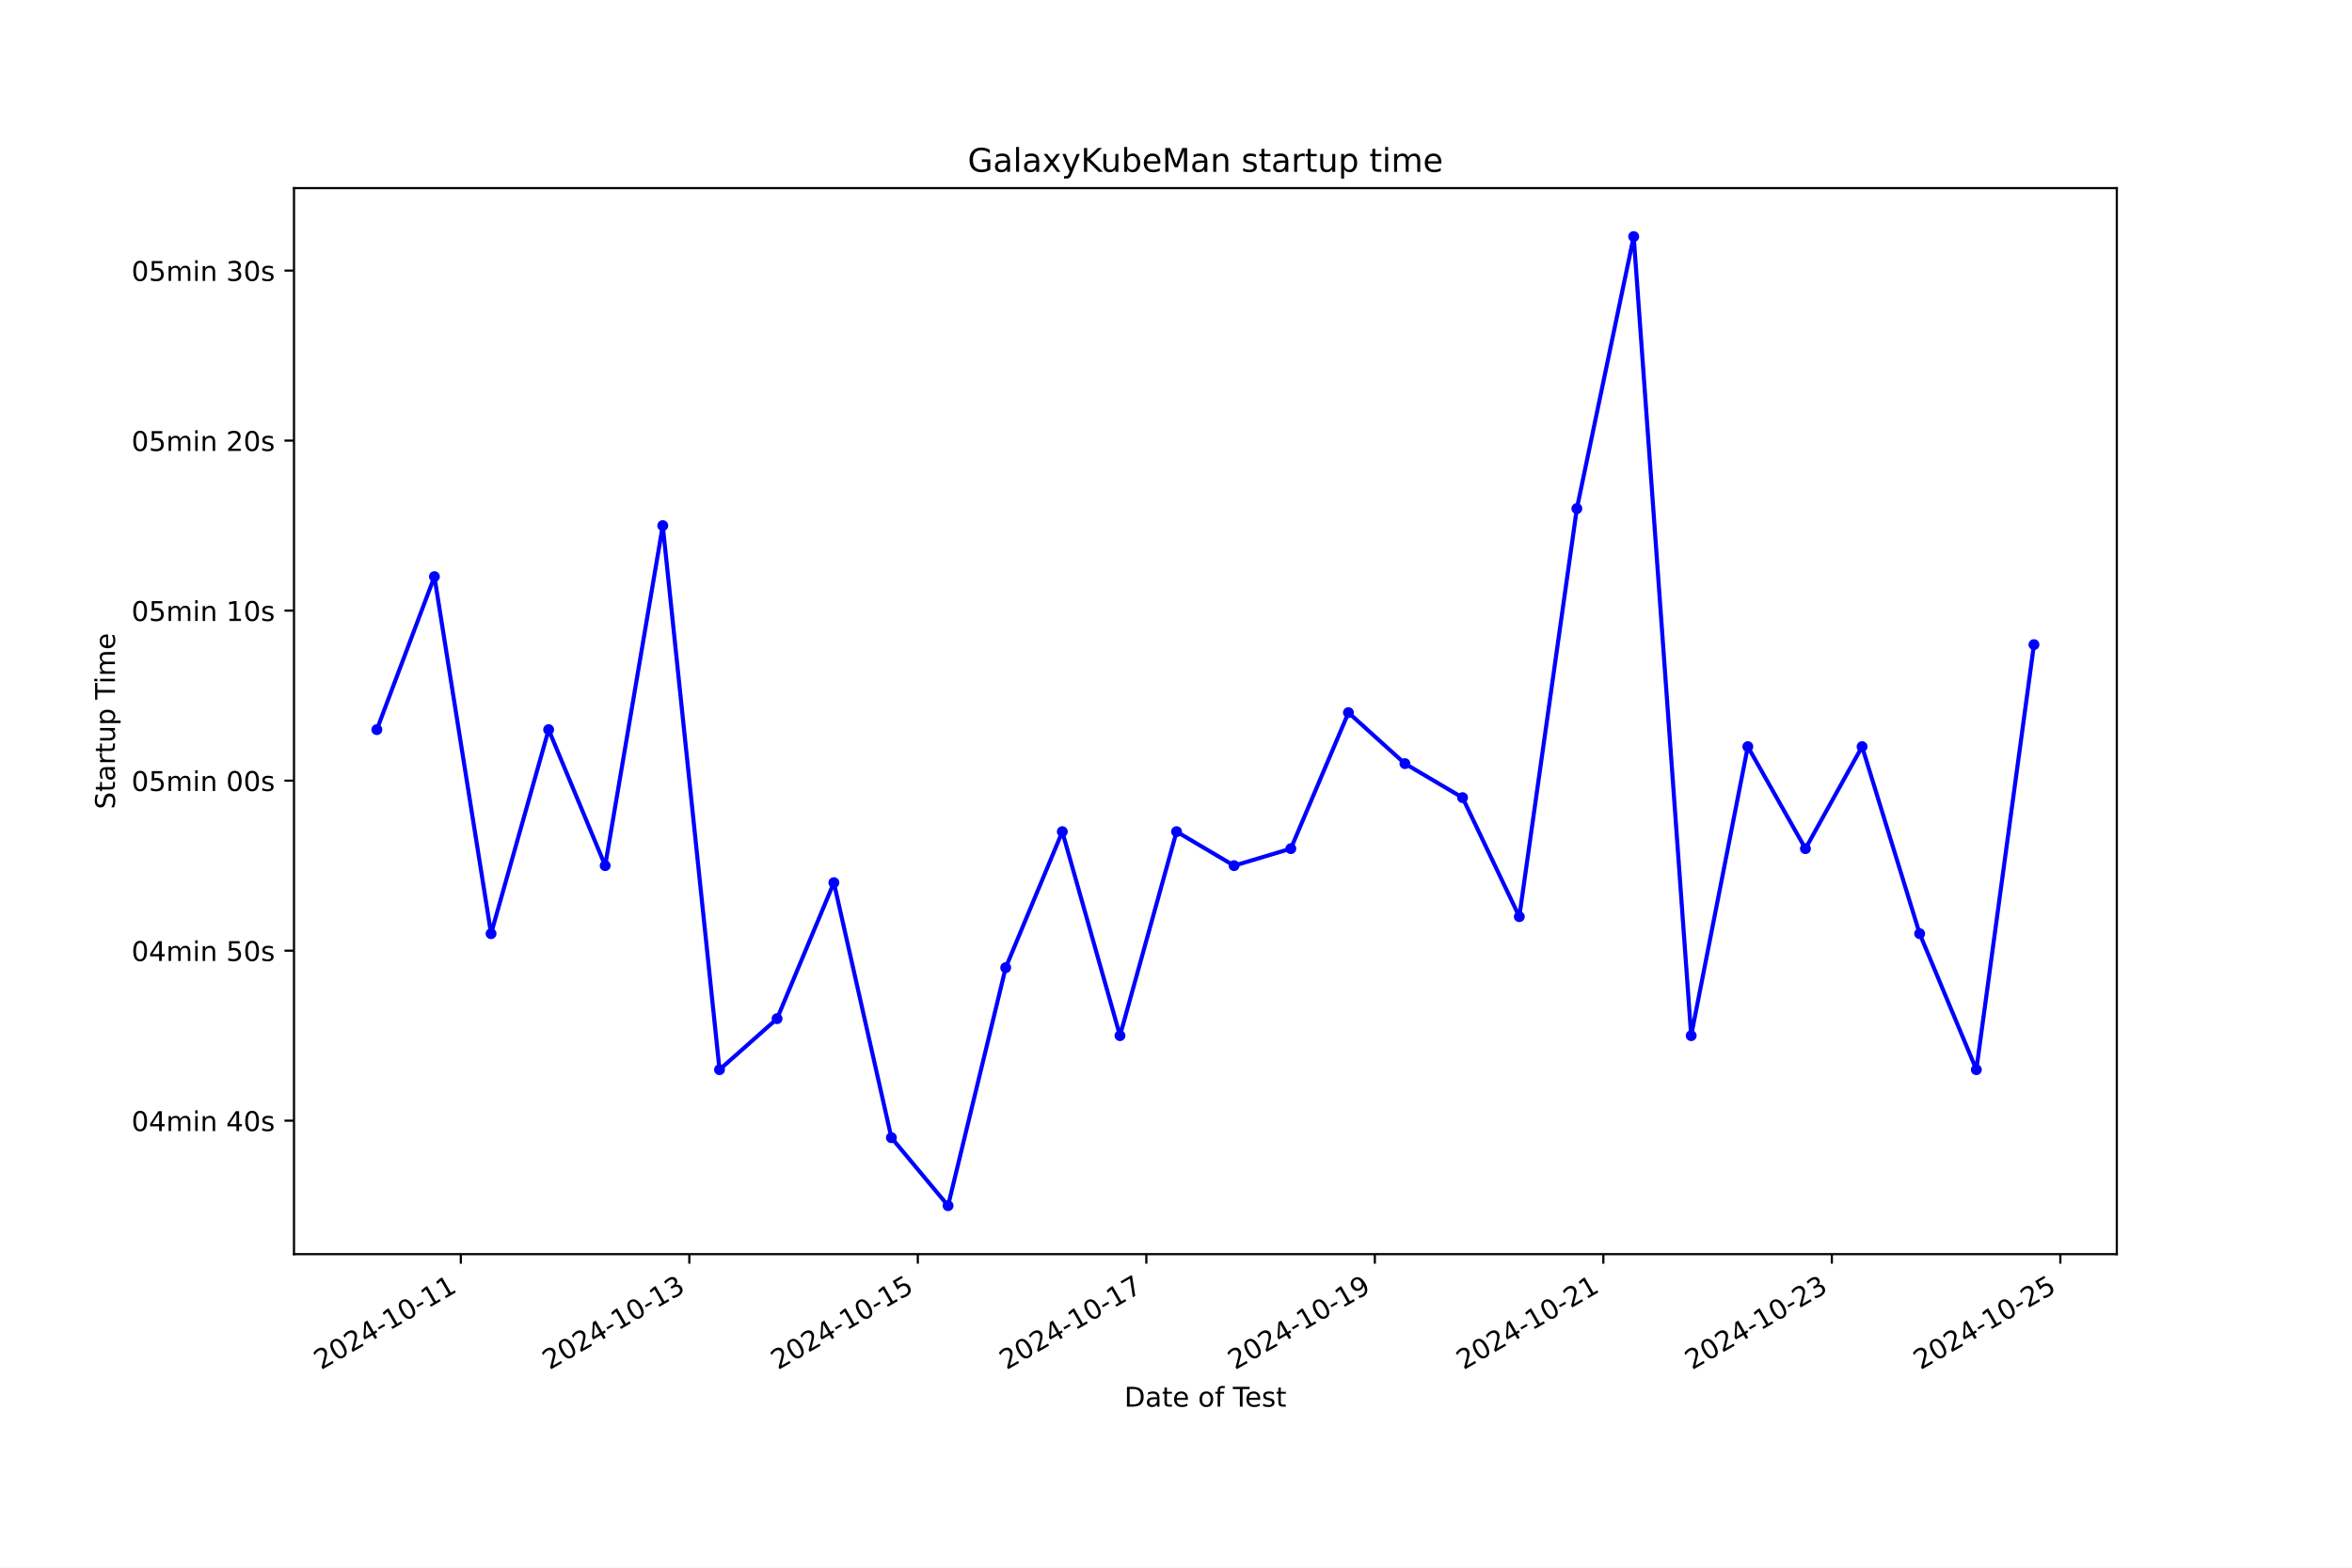
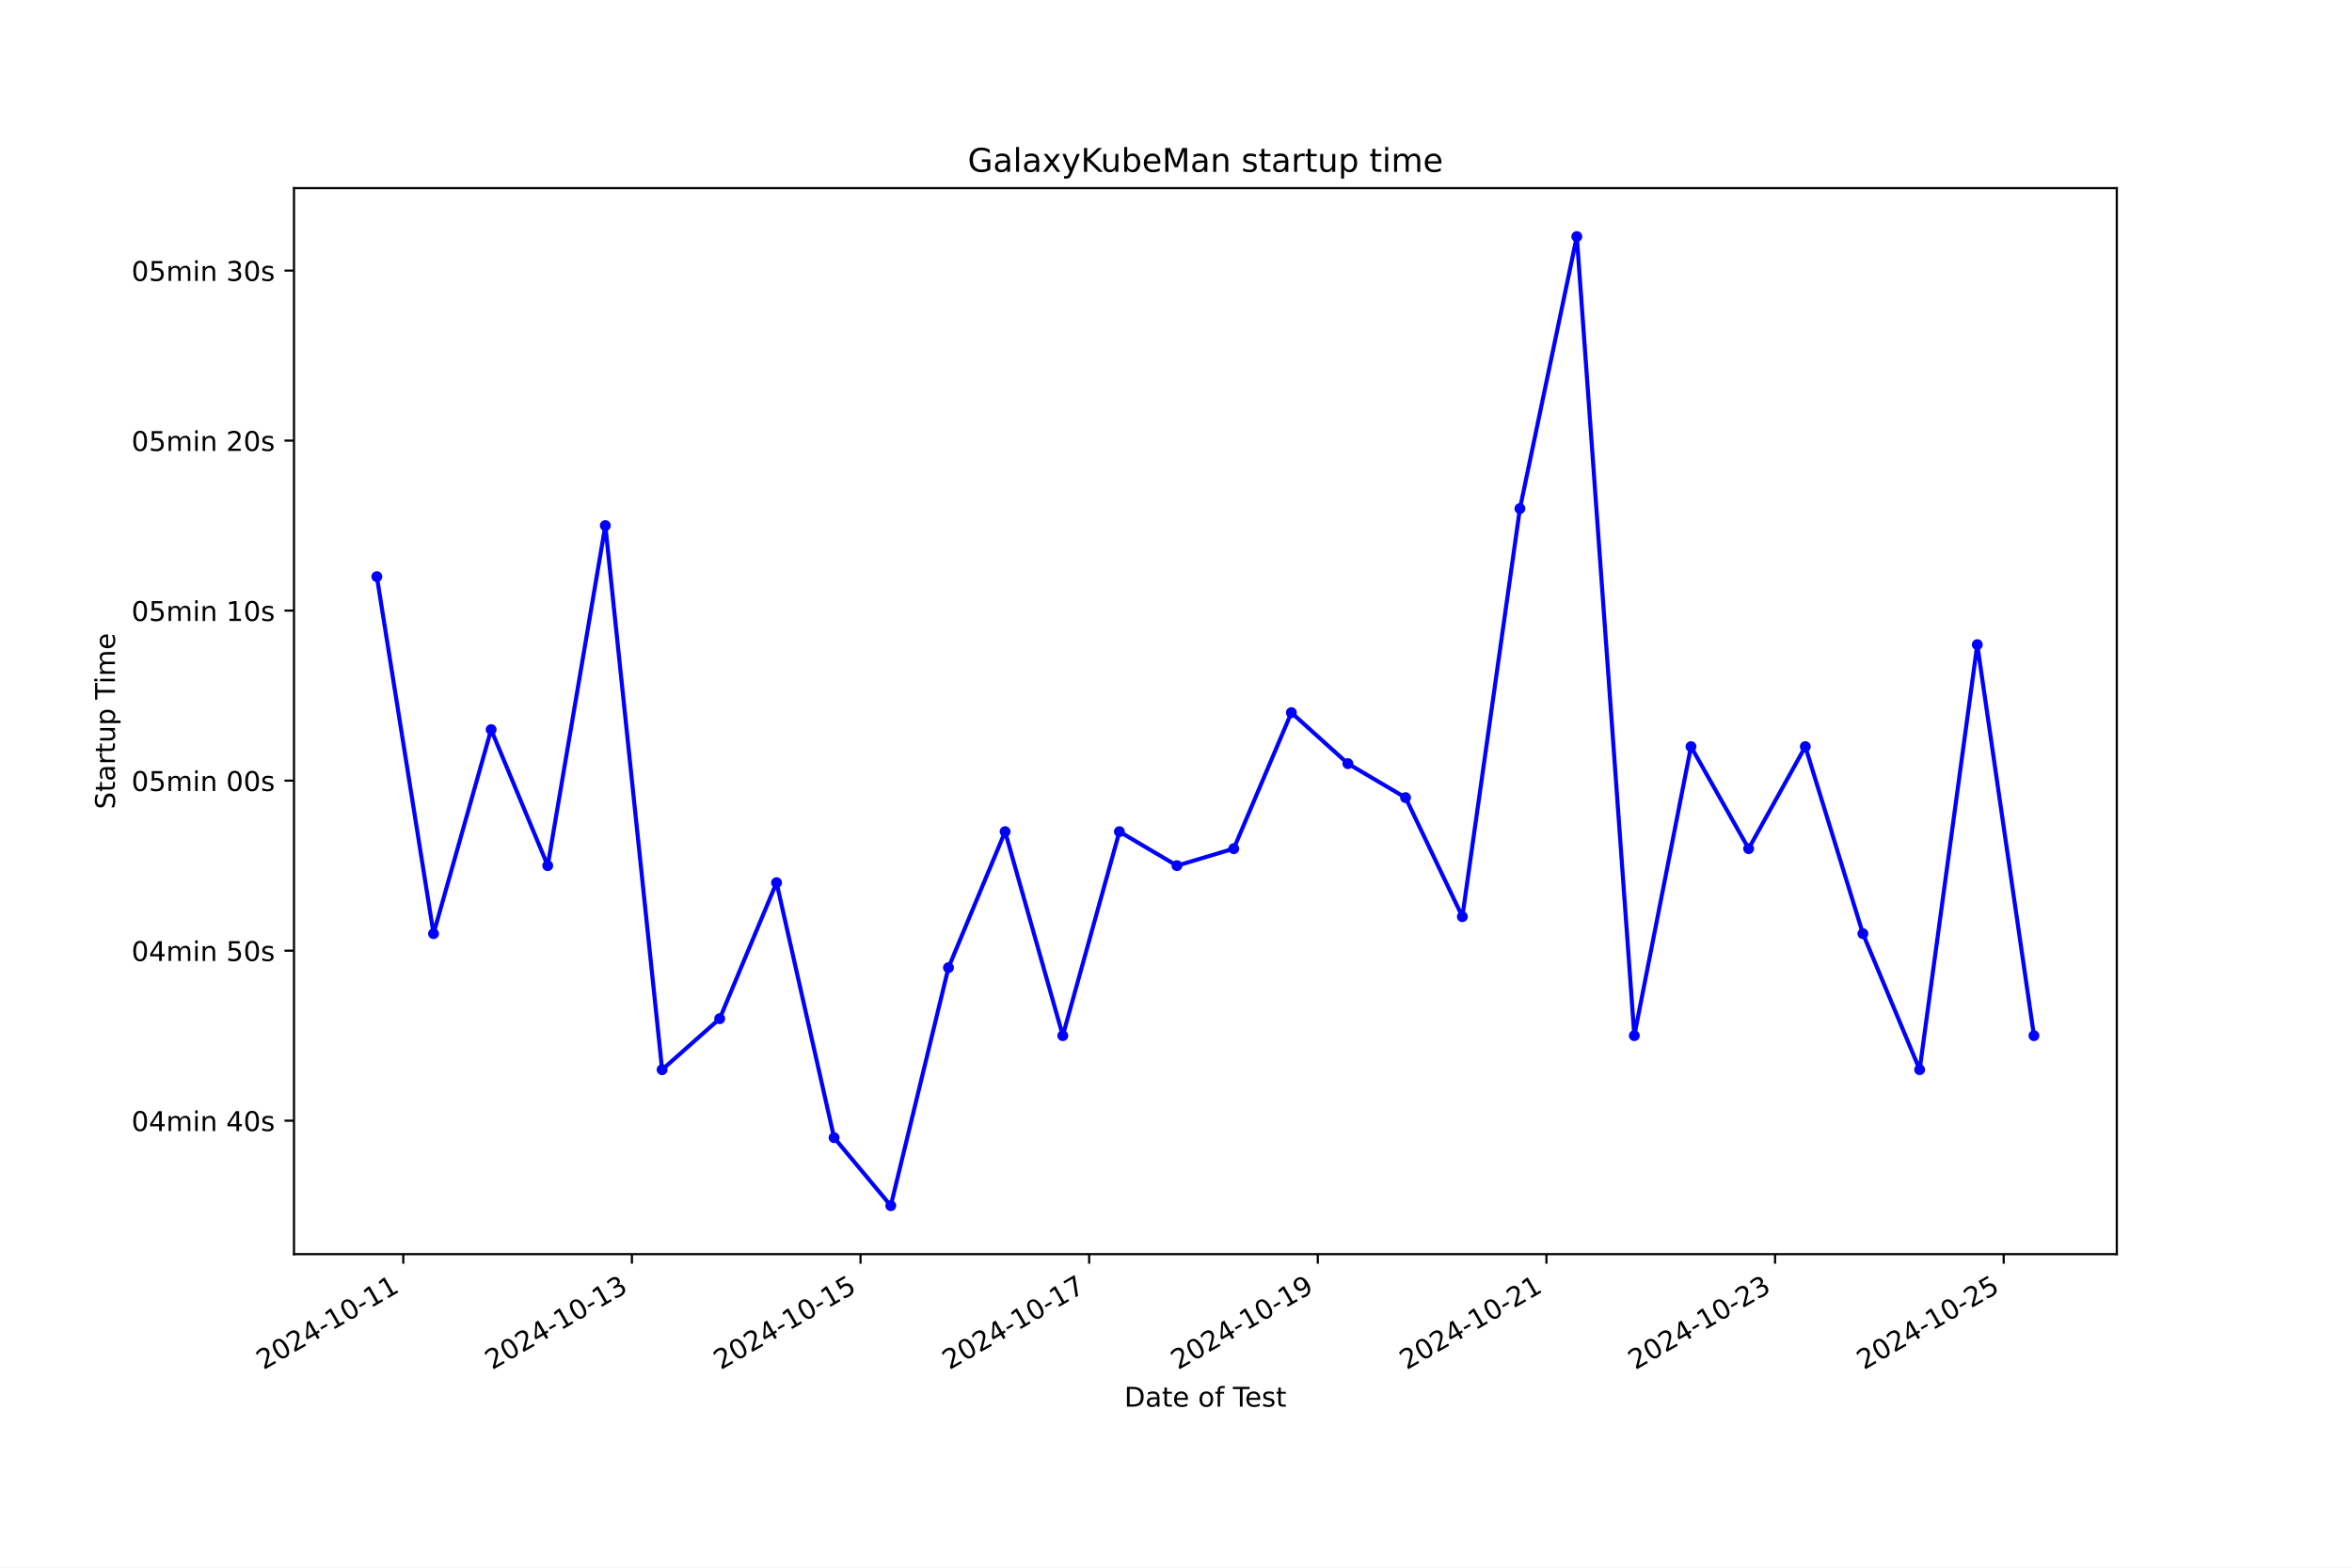
<svg xmlns="http://www.w3.org/2000/svg" xmlns:xlink="http://www.w3.org/1999/xlink" width="864pt" height="576pt" viewBox="0 0 864 576" version="1.1">
  <defs>
    <style type="text/css">*{stroke-linejoin: round; stroke-linecap: butt}</style>
  </defs>
  <g id="figure_1">
    <g id="patch_1">
      <path d="M 0 576  L 864 576  L 864 0  L 0 0  z " style="fill: #ffffff" />
    </g>
    <g id="axes_1">
      <g id="patch_2">
        <path d="M 108 460.8  L 777.6 460.8  L 777.6 69.12  L 108 69.12  z " style="fill: #ffffff" />
      </g>
      <g id="matplotlib.axis_1">
        <g id="xtick_1">
          <g id="line2d_1">
            <defs>
-               <path id="m9a54c60361" d="M 0 0  L 0 3.5  " style="stroke: #000000; stroke-width: 0.8" />
+               <path id="m0a32702219" d="M 0 0  L 0 3.5  " style="stroke: #000000; stroke-width: 0.8" />
            </defs>
            <g>
-               <use xlink:href="#m9a54c60361" x="169.28" y="460.8" style="stroke: #000000; stroke-width: 0.8" />
+               <use xlink:href="#m0a32702219" x="148.141" y="460.8" style="stroke: #000000; stroke-width: 0.8" />
            </g>
          </g>
          <g id="text_1">
-             <g transform="translate(117.9103 503.4383) rotate(-30) scale(0.1 -0.1)">
+             <g transform="translate(96.77114 503.4383) rotate(-30) scale(0.1 -0.1)">
              <defs>
                <path id="DejaVuSans-32" d="M 1228 531  L 3431 531  L 3431 0  L 469 0  L 469 531  Q 828 903 1448 1529  Q 2069 2156 2228 2338  Q 2531 2678 2651 2914  Q 2772 3150 2772 3378  Q 2772 3750 2511 3984  Q 2250 4219 1831 4219  Q 1534 4219 1204 4116  Q 875 4013 500 3803  L 500 4441  Q 881 4594 1212 4672  Q 1544 4750 1819 4750  Q 2544 4750 2975 4387  Q 3406 4025 3406 3419  Q 3406 3131 3298 2873  Q 3191 2616 2906 2266  Q 2828 2175 2409 1742  Q 1991 1309 1228 531  z " transform="scale(0.015625)" />
                <path id="DejaVuSans-30" d="M 2034 4250  Q 1547 4250 1301 3770  Q 1056 3291 1056 2328  Q 1056 1369 1301 889  Q 1547 409 2034 409  Q 2525 409 2770 889  Q 3016 1369 3016 2328  Q 3016 3291 2770 3770  Q 2525 4250 2034 4250  z M 2034 4750  Q 2819 4750 3233 4129  Q 3647 3509 3647 2328  Q 3647 1150 3233 529  Q 2819 -91 2034 -91  Q 1250 -91 836 529  Q 422 1150 422 2328  Q 422 3509 836 4129  Q 1250 4750 2034 4750  z " transform="scale(0.015625)" />
                <path id="DejaVuSans-34" d="M 2419 4116  L 825 1625  L 2419 1625  L 2419 4116  z M 2253 4666  L 3047 4666  L 3047 1625  L 3713 1625  L 3713 1100  L 3047 1100  L 3047 0  L 2419 0  L 2419 1100  L 313 1100  L 313 1709  L 2253 4666  z " transform="scale(0.015625)" />
                <path id="DejaVuSans-2d" d="M 313 2009  L 1997 2009  L 1997 1497  L 313 1497  L 313 2009  z " transform="scale(0.015625)" />
                <path id="DejaVuSans-31" d="M 794 531  L 1825 531  L 1825 4091  L 703 3866  L 703 4441  L 1819 4666  L 2450 4666  L 2450 531  L 3481 531  L 3481 0  L 794 0  L 794 531  z " transform="scale(0.015625)" />
              </defs>
              <use xlink:href="#DejaVuSans-32" />
              <use xlink:href="#DejaVuSans-30" x="63.623" />
              <use xlink:href="#DejaVuSans-32" x="127.246" />
              <use xlink:href="#DejaVuSans-34" x="190.869" />
              <use xlink:href="#DejaVuSans-2d" x="254.492" />
              <use xlink:href="#DejaVuSans-31" x="290.576" />
              <use xlink:href="#DejaVuSans-30" x="354.199" />
              <use xlink:href="#DejaVuSans-2d" x="417.822" />
              <use xlink:href="#DejaVuSans-31" x="453.906" />
              <use xlink:href="#DejaVuSans-31" x="517.529" />
            </g>
          </g>
        </g>
        <g id="xtick_2">
          <g id="line2d_2">
            <g>
-               <use xlink:href="#m9a54c60361" x="253.22" y="460.8" style="stroke: #000000; stroke-width: 0.8" />
+               <use xlink:href="#m0a32702219" x="232.128" y="460.8" style="stroke: #000000; stroke-width: 0.8" />
            </g>
          </g>
          <g id="text_2">
-             <g transform="translate(201.8509 503.4383) rotate(-30) scale(0.1 -0.1)">
+             <g transform="translate(180.7585 503.4383) rotate(-30) scale(0.1 -0.1)">
              <defs>
                <path id="DejaVuSans-33" d="M 2597 2516  Q 3050 2419 3304 2112  Q 3559 1806 3559 1356  Q 3559 666 3084 287  Q 2609 -91 1734 -91  Q 1441 -91 1130 -33  Q 819 25 488 141  L 488 750  Q 750 597 1062 519  Q 1375 441 1716 441  Q 2309 441 2620 675  Q 2931 909 2931 1356  Q 2931 1769 2642 2001  Q 2353 2234 1838 2234  L 1294 2234  L 1294 2753  L 1863 2753  Q 2328 2753 2575 2939  Q 2822 3125 2822 3475  Q 2822 3834 2567 4026  Q 2313 4219 1838 4219  Q 1578 4219 1281 4162  Q 984 4106 628 3988  L 628 4550  Q 988 4650 1302 4700  Q 1616 4750 1894 4750  Q 2613 4750 3031 4423  Q 3450 4097 3450 3541  Q 3450 3153 3228 2886  Q 3006 2619 2597 2516  z " transform="scale(0.015625)" />
              </defs>
              <use xlink:href="#DejaVuSans-32" />
              <use xlink:href="#DejaVuSans-30" x="63.623" />
              <use xlink:href="#DejaVuSans-32" x="127.246" />
              <use xlink:href="#DejaVuSans-34" x="190.869" />
              <use xlink:href="#DejaVuSans-2d" x="254.492" />
              <use xlink:href="#DejaVuSans-31" x="290.576" />
              <use xlink:href="#DejaVuSans-30" x="354.199" />
              <use xlink:href="#DejaVuSans-2d" x="417.822" />
              <use xlink:href="#DejaVuSans-31" x="453.906" />
              <use xlink:href="#DejaVuSans-33" x="517.529" />
            </g>
          </g>
        </g>
        <g id="xtick_3">
          <g id="line2d_3">
            <g>
-               <use xlink:href="#m9a54c60361" x="337.161" y="460.8" style="stroke: #000000; stroke-width: 0.8" />
+               <use xlink:href="#m0a32702219" x="316.115" y="460.8" style="stroke: #000000; stroke-width: 0.8" />
            </g>
          </g>
          <g id="text_3">
-             <g transform="translate(285.7916 503.4383) rotate(-30) scale(0.1 -0.1)">
+             <g transform="translate(264.7458 503.4383) rotate(-30) scale(0.1 -0.1)">
              <defs>
                <path id="DejaVuSans-35" d="M 691 4666  L 3169 4666  L 3169 4134  L 1269 4134  L 1269 2991  Q 1406 3038 1543 3061  Q 1681 3084 1819 3084  Q 2600 3084 3056 2656  Q 3513 2228 3513 1497  Q 3513 744 3044 326  Q 2575 -91 1722 -91  Q 1428 -91 1123 -41  Q 819 9 494 109  L 494 744  Q 775 591 1075 516  Q 1375 441 1709 441  Q 2250 441 2565 725  Q 2881 1009 2881 1497  Q 2881 1984 2565 2268  Q 2250 2553 1709 2553  Q 1456 2553 1204 2497  Q 953 2441 691 2322  L 691 4666  z " transform="scale(0.015625)" />
              </defs>
              <use xlink:href="#DejaVuSans-32" />
              <use xlink:href="#DejaVuSans-30" x="63.623" />
              <use xlink:href="#DejaVuSans-32" x="127.246" />
              <use xlink:href="#DejaVuSans-34" x="190.869" />
              <use xlink:href="#DejaVuSans-2d" x="254.492" />
              <use xlink:href="#DejaVuSans-31" x="290.576" />
              <use xlink:href="#DejaVuSans-30" x="354.199" />
              <use xlink:href="#DejaVuSans-2d" x="417.822" />
              <use xlink:href="#DejaVuSans-31" x="453.906" />
              <use xlink:href="#DejaVuSans-35" x="517.529" />
            </g>
          </g>
        </g>
        <g id="xtick_4">
          <g id="line2d_4">
            <g>
-               <use xlink:href="#m9a54c60361" x="421.102" y="460.8" style="stroke: #000000; stroke-width: 0.8" />
+               <use xlink:href="#m0a32702219" x="400.103" y="460.8" style="stroke: #000000; stroke-width: 0.8" />
            </g>
          </g>
          <g id="text_4">
-             <g transform="translate(369.7323 503.4383) rotate(-30) scale(0.1 -0.1)">
+             <g transform="translate(348.7331 503.4383) rotate(-30) scale(0.1 -0.1)">
              <defs>
                <path id="DejaVuSans-37" d="M 525 4666  L 3525 4666  L 3525 4397  L 1831 0  L 1172 0  L 2766 4134  L 525 4134  L 525 4666  z " transform="scale(0.015625)" />
              </defs>
              <use xlink:href="#DejaVuSans-32" />
              <use xlink:href="#DejaVuSans-30" x="63.623" />
              <use xlink:href="#DejaVuSans-32" x="127.246" />
              <use xlink:href="#DejaVuSans-34" x="190.869" />
              <use xlink:href="#DejaVuSans-2d" x="254.492" />
              <use xlink:href="#DejaVuSans-31" x="290.576" />
              <use xlink:href="#DejaVuSans-30" x="354.199" />
              <use xlink:href="#DejaVuSans-2d" x="417.822" />
              <use xlink:href="#DejaVuSans-31" x="453.906" />
              <use xlink:href="#DejaVuSans-37" x="517.529" />
            </g>
          </g>
        </g>
        <g id="xtick_5">
          <g id="line2d_5">
            <g>
-               <use xlink:href="#m9a54c60361" x="505.042" y="460.8" style="stroke: #000000; stroke-width: 0.8" />
+               <use xlink:href="#m0a32702219" x="484.09" y="460.8" style="stroke: #000000; stroke-width: 0.8" />
            </g>
          </g>
          <g id="text_5">
-             <g transform="translate(453.6729 503.4383) rotate(-30) scale(0.1 -0.1)">
+             <g transform="translate(432.7204 503.4383) rotate(-30) scale(0.1 -0.1)">
              <defs>
                <path id="DejaVuSans-39" d="M 703 97  L 703 672  Q 941 559 1184 500  Q 1428 441 1663 441  Q 2288 441 2617 861  Q 2947 1281 2994 2138  Q 2813 1869 2534 1725  Q 2256 1581 1919 1581  Q 1219 1581 811 2004  Q 403 2428 403 3163  Q 403 3881 828 4315  Q 1253 4750 1959 4750  Q 2769 4750 3195 4129  Q 3622 3509 3622 2328  Q 3622 1225 3098 567  Q 2575 -91 1691 -91  Q 1453 -91 1209 -44  Q 966 3 703 97  z M 1959 2075  Q 2384 2075 2632 2365  Q 2881 2656 2881 3163  Q 2881 3666 2632 3958  Q 2384 4250 1959 4250  Q 1534 4250 1286 3958  Q 1038 3666 1038 3163  Q 1038 2656 1286 2365  Q 1534 2075 1959 2075  z " transform="scale(0.015625)" />
              </defs>
              <use xlink:href="#DejaVuSans-32" />
              <use xlink:href="#DejaVuSans-30" x="63.623" />
              <use xlink:href="#DejaVuSans-32" x="127.246" />
              <use xlink:href="#DejaVuSans-34" x="190.869" />
              <use xlink:href="#DejaVuSans-2d" x="254.492" />
              <use xlink:href="#DejaVuSans-31" x="290.576" />
              <use xlink:href="#DejaVuSans-30" x="354.199" />
              <use xlink:href="#DejaVuSans-2d" x="417.822" />
              <use xlink:href="#DejaVuSans-31" x="453.906" />
              <use xlink:href="#DejaVuSans-39" x="517.529" />
            </g>
          </g>
        </g>
        <g id="xtick_6">
          <g id="line2d_6">
            <g>
-               <use xlink:href="#m9a54c60361" x="588.983" y="460.8" style="stroke: #000000; stroke-width: 0.8" />
+               <use xlink:href="#m0a32702219" x="568.077" y="460.8" style="stroke: #000000; stroke-width: 0.8" />
            </g>
          </g>
          <g id="text_6">
-             <g transform="translate(537.6136 503.4383) rotate(-30) scale(0.1 -0.1)">
+             <g transform="translate(516.7077 503.4383) rotate(-30) scale(0.1 -0.1)">
              <use xlink:href="#DejaVuSans-32" />
              <use xlink:href="#DejaVuSans-30" x="63.623" />
              <use xlink:href="#DejaVuSans-32" x="127.246" />
              <use xlink:href="#DejaVuSans-34" x="190.869" />
              <use xlink:href="#DejaVuSans-2d" x="254.492" />
              <use xlink:href="#DejaVuSans-31" x="290.576" />
              <use xlink:href="#DejaVuSans-30" x="354.199" />
              <use xlink:href="#DejaVuSans-2d" x="417.822" />
              <use xlink:href="#DejaVuSans-32" x="453.906" />
              <use xlink:href="#DejaVuSans-31" x="517.529" />
            </g>
          </g>
        </g>
        <g id="xtick_7">
          <g id="line2d_7">
            <g>
-               <use xlink:href="#m9a54c60361" x="672.924" y="460.8" style="stroke: #000000; stroke-width: 0.8" />
+               <use xlink:href="#m0a32702219" x="652.065" y="460.8" style="stroke: #000000; stroke-width: 0.8" />
            </g>
          </g>
          <g id="text_7">
-             <g transform="translate(621.5543 503.4383) rotate(-30) scale(0.1 -0.1)">
+             <g transform="translate(600.6951 503.4383) rotate(-30) scale(0.1 -0.1)">
              <use xlink:href="#DejaVuSans-32" />
              <use xlink:href="#DejaVuSans-30" x="63.623" />
              <use xlink:href="#DejaVuSans-32" x="127.246" />
              <use xlink:href="#DejaVuSans-34" x="190.869" />
              <use xlink:href="#DejaVuSans-2d" x="254.492" />
              <use xlink:href="#DejaVuSans-31" x="290.576" />
              <use xlink:href="#DejaVuSans-30" x="354.199" />
              <use xlink:href="#DejaVuSans-2d" x="417.822" />
              <use xlink:href="#DejaVuSans-32" x="453.906" />
              <use xlink:href="#DejaVuSans-33" x="517.529" />
            </g>
          </g>
        </g>
        <g id="xtick_8">
          <g id="line2d_8">
            <g>
-               <use xlink:href="#m9a54c60361" x="756.864" y="460.8" style="stroke: #000000; stroke-width: 0.8" />
+               <use xlink:href="#m0a32702219" x="736.052" y="460.8" style="stroke: #000000; stroke-width: 0.8" />
            </g>
          </g>
          <g id="text_8">
-             <g transform="translate(705.495 503.4383) rotate(-30) scale(0.1 -0.1)">
+             <g transform="translate(684.6824 503.4383) rotate(-30) scale(0.1 -0.1)">
              <use xlink:href="#DejaVuSans-32" />
              <use xlink:href="#DejaVuSans-30" x="63.623" />
              <use xlink:href="#DejaVuSans-32" x="127.246" />
              <use xlink:href="#DejaVuSans-34" x="190.869" />
              <use xlink:href="#DejaVuSans-2d" x="254.492" />
              <use xlink:href="#DejaVuSans-31" x="290.576" />
              <use xlink:href="#DejaVuSans-30" x="354.199" />
              <use xlink:href="#DejaVuSans-2d" x="417.822" />
              <use xlink:href="#DejaVuSans-32" x="453.906" />
              <use xlink:href="#DejaVuSans-35" x="517.529" />
            </g>
          </g>
        </g>
        <g id="text_9">
          <g transform="translate(413.0063 516.8378) scale(0.1 -0.1)">
            <defs>
              <path id="DejaVuSans-44" d="M 1259 4147  L 1259 519  L 2022 519  Q 2988 519 3436 956  Q 3884 1394 3884 2338  Q 3884 3275 3436 3711  Q 2988 4147 2022 4147  L 1259 4147  z M 628 4666  L 1925 4666  Q 3281 4666 3915 4102  Q 4550 3538 4550 2338  Q 4550 1131 3912 565  Q 3275 0 1925 0  L 628 0  L 628 4666  z " transform="scale(0.015625)" />
              <path id="DejaVuSans-61" d="M 2194 1759  Q 1497 1759 1228 1600  Q 959 1441 959 1056  Q 959 750 1161 570  Q 1363 391 1709 391  Q 2188 391 2477 730  Q 2766 1069 2766 1631  L 2766 1759  L 2194 1759  z M 3341 1997  L 3341 0  L 2766 0  L 2766 531  Q 2569 213 2275 61  Q 1981 -91 1556 -91  Q 1019 -91 701 211  Q 384 513 384 1019  Q 384 1609 779 1909  Q 1175 2209 1959 2209  L 2766 2209  L 2766 2266  Q 2766 2663 2505 2880  Q 2244 3097 1772 3097  Q 1472 3097 1187 3025  Q 903 2953 641 2809  L 641 3341  Q 956 3463 1253 3523  Q 1550 3584 1831 3584  Q 2591 3584 2966 3190  Q 3341 2797 3341 1997  z " transform="scale(0.015625)" />
              <path id="DejaVuSans-74" d="M 1172 4494  L 1172 3500  L 2356 3500  L 2356 3053  L 1172 3053  L 1172 1153  Q 1172 725 1289 603  Q 1406 481 1766 481  L 2356 481  L 2356 0  L 1766 0  Q 1100 0 847 248  Q 594 497 594 1153  L 594 3053  L 172 3053  L 172 3500  L 594 3500  L 594 4494  L 1172 4494  z " transform="scale(0.015625)" />
              <path id="DejaVuSans-65" d="M 3597 1894  L 3597 1613  L 953 1613  Q 991 1019 1311 708  Q 1631 397 2203 397  Q 2534 397 2845 478  Q 3156 559 3463 722  L 3463 178  Q 3153 47 2828 -22  Q 2503 -91 2169 -91  Q 1331 -91 842 396  Q 353 884 353 1716  Q 353 2575 817 3079  Q 1281 3584 2069 3584  Q 2775 3584 3186 3129  Q 3597 2675 3597 1894  z M 3022 2063  Q 3016 2534 2758 2815  Q 2500 3097 2075 3097  Q 1594 3097 1305 2825  Q 1016 2553 972 2059  L 3022 2063  z " transform="scale(0.015625)" />
              <path id="DejaVuSans-20" transform="scale(0.015625)" />
              <path id="DejaVuSans-6f" d="M 1959 3097  Q 1497 3097 1228 2736  Q 959 2375 959 1747  Q 959 1119 1226 758  Q 1494 397 1959 397  Q 2419 397 2687 759  Q 2956 1122 2956 1747  Q 2956 2369 2687 2733  Q 2419 3097 1959 3097  z M 1959 3584  Q 2709 3584 3137 3096  Q 3566 2609 3566 1747  Q 3566 888 3137 398  Q 2709 -91 1959 -91  Q 1206 -91 779 398  Q 353 888 353 1747  Q 353 2609 779 3096  Q 1206 3584 1959 3584  z " transform="scale(0.015625)" />
              <path id="DejaVuSans-66" d="M 2375 4863  L 2375 4384  L 1825 4384  Q 1516 4384 1395 4259  Q 1275 4134 1275 3809  L 1275 3500  L 2222 3500  L 2222 3053  L 1275 3053  L 1275 0  L 697 0  L 697 3053  L 147 3053  L 147 3500  L 697 3500  L 697 3744  Q 697 4328 969 4595  Q 1241 4863 1831 4863  L 2375 4863  z " transform="scale(0.015625)" />
              <path id="DejaVuSans-54" d="M -19 4666  L 3928 4666  L 3928 4134  L 2272 4134  L 2272 0  L 1638 0  L 1638 4134  L -19 4134  L -19 4666  z " transform="scale(0.015625)" />
              <path id="DejaVuSans-73" d="M 2834 3397  L 2834 2853  Q 2591 2978 2328 3040  Q 2066 3103 1784 3103  Q 1356 3103 1142 2972  Q 928 2841 928 2578  Q 928 2378 1081 2264  Q 1234 2150 1697 2047  L 1894 2003  Q 2506 1872 2764 1633  Q 3022 1394 3022 966  Q 3022 478 2636 193  Q 2250 -91 1575 -91  Q 1294 -91 989 -36  Q 684 19 347 128  L 347 722  Q 666 556 975 473  Q 1284 391 1588 391  Q 1994 391 2212 530  Q 2431 669 2431 922  Q 2431 1156 2273 1281  Q 2116 1406 1581 1522  L 1381 1569  Q 847 1681 609 1914  Q 372 2147 372 2553  Q 372 3047 722 3315  Q 1072 3584 1716 3584  Q 2034 3584 2315 3537  Q 2597 3491 2834 3397  z " transform="scale(0.015625)" />
            </defs>
            <use xlink:href="#DejaVuSans-44" />
            <use xlink:href="#DejaVuSans-61" x="77.002" />
            <use xlink:href="#DejaVuSans-74" x="138.281" />
            <use xlink:href="#DejaVuSans-65" x="177.49" />
            <use xlink:href="#DejaVuSans-20" x="239.014" />
            <use xlink:href="#DejaVuSans-6f" x="270.801" />
            <use xlink:href="#DejaVuSans-66" x="331.982" />
            <use xlink:href="#DejaVuSans-20" x="367.188" />
            <use xlink:href="#DejaVuSans-54" x="398.975" />
            <use xlink:href="#DejaVuSans-65" x="443.059" />
            <use xlink:href="#DejaVuSans-73" x="504.582" />
            <use xlink:href="#DejaVuSans-74" x="556.682" />
          </g>
        </g>
      </g>
      <g id="matplotlib.axis_2">
        <g id="ytick_1">
          <g id="line2d_9">
            <defs>
-               <path id="m6b013c3168" d="M 0 0  L -3.5 0  " style="stroke: #000000; stroke-width: 0.8" />
+               <path id="m17eb678c32" d="M 0 0  L -3.5 0  " style="stroke: #000000; stroke-width: 0.8" />
            </defs>
            <g>
-               <use xlink:href="#m6b013c3168" x="108" y="411.762" style="stroke: #000000; stroke-width: 0.8" />
+               <use xlink:href="#m17eb678c32" x="108" y="411.762" style="stroke: #000000; stroke-width: 0.8" />
            </g>
          </g>
          <g id="text_10">
            <g transform="translate(48.30625 415.5611) scale(0.1 -0.1)">
              <defs>
                <path id="DejaVuSans-6d" d="M 3328 2828  Q 3544 3216 3844 3400  Q 4144 3584 4550 3584  Q 5097 3584 5394 3201  Q 5691 2819 5691 2113  L 5691 0  L 5113 0  L 5113 2094  Q 5113 2597 4934 2840  Q 4756 3084 4391 3084  Q 3944 3084 3684 2787  Q 3425 2491 3425 1978  L 3425 0  L 2847 0  L 2847 2094  Q 2847 2600 2669 2842  Q 2491 3084 2119 3084  Q 1678 3084 1418 2786  Q 1159 2488 1159 1978  L 1159 0  L 581 0  L 581 3500  L 1159 3500  L 1159 2956  Q 1356 3278 1631 3431  Q 1906 3584 2284 3584  Q 2666 3584 2933 3390  Q 3200 3197 3328 2828  z " transform="scale(0.015625)" />
                <path id="DejaVuSans-69" d="M 603 3500  L 1178 3500  L 1178 0  L 603 0  L 603 3500  z M 603 4863  L 1178 4863  L 1178 4134  L 603 4134  L 603 4863  z " transform="scale(0.015625)" />
                <path id="DejaVuSans-6e" d="M 3513 2113  L 3513 0  L 2938 0  L 2938 2094  Q 2938 2591 2744 2837  Q 2550 3084 2163 3084  Q 1697 3084 1428 2787  Q 1159 2491 1159 1978  L 1159 0  L 581 0  L 581 3500  L 1159 3500  L 1159 2956  Q 1366 3272 1645 3428  Q 1925 3584 2291 3584  Q 2894 3584 3203 3211  Q 3513 2838 3513 2113  z " transform="scale(0.015625)" />
              </defs>
              <use xlink:href="#DejaVuSans-30" />
              <use xlink:href="#DejaVuSans-34" x="63.623" />
              <use xlink:href="#DejaVuSans-6d" x="127.246" />
              <use xlink:href="#DejaVuSans-69" x="224.658" />
              <use xlink:href="#DejaVuSans-6e" x="252.441" />
              <use xlink:href="#DejaVuSans-20" x="315.82" />
              <use xlink:href="#DejaVuSans-34" x="347.607" />
              <use xlink:href="#DejaVuSans-30" x="411.23" />
              <use xlink:href="#DejaVuSans-73" x="474.854" />
            </g>
          </g>
        </g>
        <g id="ytick_2">
          <g id="line2d_10">
            <g>
-               <use xlink:href="#m6b013c3168" x="108" y="349.293" style="stroke: #000000; stroke-width: 0.8" />
+               <use xlink:href="#m17eb678c32" x="108" y="349.293" style="stroke: #000000; stroke-width: 0.8" />
            </g>
          </g>
          <g id="text_11">
            <g transform="translate(48.30625 353.0922) scale(0.1 -0.1)">
              <use xlink:href="#DejaVuSans-30" />
              <use xlink:href="#DejaVuSans-34" x="63.623" />
              <use xlink:href="#DejaVuSans-6d" x="127.246" />
              <use xlink:href="#DejaVuSans-69" x="224.658" />
              <use xlink:href="#DejaVuSans-6e" x="252.441" />
              <use xlink:href="#DejaVuSans-20" x="315.82" />
              <use xlink:href="#DejaVuSans-35" x="347.607" />
              <use xlink:href="#DejaVuSans-30" x="411.23" />
              <use xlink:href="#DejaVuSans-73" x="474.854" />
            </g>
          </g>
        </g>
        <g id="ytick_3">
          <g id="line2d_11">
            <g>
-               <use xlink:href="#m6b013c3168" x="108" y="286.824" style="stroke: #000000; stroke-width: 0.8" />
+               <use xlink:href="#m17eb678c32" x="108" y="286.824" style="stroke: #000000; stroke-width: 0.8" />
            </g>
          </g>
          <g id="text_12">
            <g transform="translate(48.30625 290.6233) scale(0.1 -0.1)">
              <use xlink:href="#DejaVuSans-30" />
              <use xlink:href="#DejaVuSans-35" x="63.623" />
              <use xlink:href="#DejaVuSans-6d" x="127.246" />
              <use xlink:href="#DejaVuSans-69" x="224.658" />
              <use xlink:href="#DejaVuSans-6e" x="252.441" />
              <use xlink:href="#DejaVuSans-20" x="315.82" />
              <use xlink:href="#DejaVuSans-30" x="347.607" />
              <use xlink:href="#DejaVuSans-30" x="411.23" />
              <use xlink:href="#DejaVuSans-73" x="474.854" />
            </g>
          </g>
        </g>
        <g id="ytick_4">
          <g id="line2d_12">
            <g>
-               <use xlink:href="#m6b013c3168" x="108" y="224.355" style="stroke: #000000; stroke-width: 0.8" />
+               <use xlink:href="#m17eb678c32" x="108" y="224.355" style="stroke: #000000; stroke-width: 0.8" />
            </g>
          </g>
          <g id="text_13">
            <g transform="translate(48.30625 228.1544) scale(0.1 -0.1)">
              <use xlink:href="#DejaVuSans-30" />
              <use xlink:href="#DejaVuSans-35" x="63.623" />
              <use xlink:href="#DejaVuSans-6d" x="127.246" />
              <use xlink:href="#DejaVuSans-69" x="224.658" />
              <use xlink:href="#DejaVuSans-6e" x="252.441" />
              <use xlink:href="#DejaVuSans-20" x="315.82" />
              <use xlink:href="#DejaVuSans-31" x="347.607" />
              <use xlink:href="#DejaVuSans-30" x="411.23" />
              <use xlink:href="#DejaVuSans-73" x="474.854" />
            </g>
          </g>
        </g>
        <g id="ytick_5">
          <g id="line2d_13">
            <g>
-               <use xlink:href="#m6b013c3168" x="108" y="161.886" style="stroke: #000000; stroke-width: 0.8" />
+               <use xlink:href="#m17eb678c32" x="108" y="161.886" style="stroke: #000000; stroke-width: 0.8" />
            </g>
          </g>
          <g id="text_14">
            <g transform="translate(48.30625 165.6855) scale(0.1 -0.1)">
              <use xlink:href="#DejaVuSans-30" />
              <use xlink:href="#DejaVuSans-35" x="63.623" />
              <use xlink:href="#DejaVuSans-6d" x="127.246" />
              <use xlink:href="#DejaVuSans-69" x="224.658" />
              <use xlink:href="#DejaVuSans-6e" x="252.441" />
              <use xlink:href="#DejaVuSans-20" x="315.82" />
              <use xlink:href="#DejaVuSans-32" x="347.607" />
              <use xlink:href="#DejaVuSans-30" x="411.23" />
              <use xlink:href="#DejaVuSans-73" x="474.854" />
            </g>
          </g>
        </g>
        <g id="ytick_6">
          <g id="line2d_14">
            <g>
-               <use xlink:href="#m6b013c3168" x="108" y="99.417" style="stroke: #000000; stroke-width: 0.8" />
+               <use xlink:href="#m17eb678c32" x="108" y="99.417" style="stroke: #000000; stroke-width: 0.8" />
            </g>
          </g>
          <g id="text_15">
            <g transform="translate(48.30625 103.2166) scale(0.1 -0.1)">
              <use xlink:href="#DejaVuSans-30" />
              <use xlink:href="#DejaVuSans-35" x="63.623" />
              <use xlink:href="#DejaVuSans-6d" x="127.246" />
              <use xlink:href="#DejaVuSans-69" x="224.658" />
              <use xlink:href="#DejaVuSans-6e" x="252.441" />
              <use xlink:href="#DejaVuSans-20" x="315.82" />
              <use xlink:href="#DejaVuSans-33" x="347.607" />
              <use xlink:href="#DejaVuSans-30" x="411.23" />
              <use xlink:href="#DejaVuSans-73" x="474.854" />
            </g>
          </g>
        </g>
        <g id="text_16">
          <g transform="translate(42.22656 297.3397) rotate(-90) scale(0.1 -0.1)">
            <defs>
              <path id="DejaVuSans-53" d="M 3425 4513  L 3425 3897  Q 3066 4069 2747 4153  Q 2428 4238 2131 4238  Q 1616 4238 1336 4038  Q 1056 3838 1056 3469  Q 1056 3159 1242 3001  Q 1428 2844 1947 2747  L 2328 2669  Q 3034 2534 3370 2195  Q 3706 1856 3706 1288  Q 3706 609 3251 259  Q 2797 -91 1919 -91  Q 1588 -91 1214 -16  Q 841 59 441 206  L 441 856  Q 825 641 1194 531  Q 1563 422 1919 422  Q 2459 422 2753 634  Q 3047 847 3047 1241  Q 3047 1584 2836 1778  Q 2625 1972 2144 2069  L 1759 2144  Q 1053 2284 737 2584  Q 422 2884 422 3419  Q 422 4038 858 4394  Q 1294 4750 2059 4750  Q 2388 4750 2728 4690  Q 3069 4631 3425 4513  z " transform="scale(0.015625)" />
              <path id="DejaVuSans-72" d="M 2631 2963  Q 2534 3019 2420 3045  Q 2306 3072 2169 3072  Q 1681 3072 1420 2755  Q 1159 2438 1159 1844  L 1159 0  L 581 0  L 581 3500  L 1159 3500  L 1159 2956  Q 1341 3275 1631 3429  Q 1922 3584 2338 3584  Q 2397 3584 2469 3576  Q 2541 3569 2628 3553  L 2631 2963  z " transform="scale(0.015625)" />
              <path id="DejaVuSans-75" d="M 544 1381  L 544 3500  L 1119 3500  L 1119 1403  Q 1119 906 1312 657  Q 1506 409 1894 409  Q 2359 409 2629 706  Q 2900 1003 2900 1516  L 2900 3500  L 3475 3500  L 3475 0  L 2900 0  L 2900 538  Q 2691 219 2414 64  Q 2138 -91 1772 -91  Q 1169 -91 856 284  Q 544 659 544 1381  z M 1991 3584  L 1991 3584  z " transform="scale(0.015625)" />
              <path id="DejaVuSans-70" d="M 1159 525  L 1159 -1331  L 581 -1331  L 581 3500  L 1159 3500  L 1159 2969  Q 1341 3281 1617 3432  Q 1894 3584 2278 3584  Q 2916 3584 3314 3078  Q 3713 2572 3713 1747  Q 3713 922 3314 415  Q 2916 -91 2278 -91  Q 1894 -91 1617 61  Q 1341 213 1159 525  z M 3116 1747  Q 3116 2381 2855 2742  Q 2594 3103 2138 3103  Q 1681 3103 1420 2742  Q 1159 2381 1159 1747  Q 1159 1113 1420 752  Q 1681 391 2138 391  Q 2594 391 2855 752  Q 3116 1113 3116 1747  z " transform="scale(0.015625)" />
            </defs>
            <use xlink:href="#DejaVuSans-53" />
            <use xlink:href="#DejaVuSans-74" x="63.477" />
            <use xlink:href="#DejaVuSans-61" x="102.686" />
            <use xlink:href="#DejaVuSans-72" x="163.965" />
            <use xlink:href="#DejaVuSans-74" x="205.078" />
            <use xlink:href="#DejaVuSans-75" x="244.287" />
            <use xlink:href="#DejaVuSans-70" x="307.666" />
            <use xlink:href="#DejaVuSans-20" x="371.143" />
            <use xlink:href="#DejaVuSans-54" x="402.93" />
            <use xlink:href="#DejaVuSans-69" x="460.889" />
            <use xlink:href="#DejaVuSans-6d" x="488.672" />
            <use xlink:href="#DejaVuSans-65" x="586.084" />
          </g>
        </g>
      </g>
      <g id="line2d_15">
-         <path d="M 747.164 236.849  L 726.009 393.021  L 705.178 343.046  L 684.031 274.33  L 663.225 311.812  L 642.055 274.33  L 621.25 380.527  L 600.136 86.924  L 579.252 186.874  L 558.114 336.799  L 537.264 293.071  L 516.097 280.577  L 495.345 261.837  L 474.186 311.812  L 453.332 318.059  L 432.206 305.565  L 411.424 380.527  L 390.238 305.565  L 369.444 355.54  L 348.27 442.996  L 327.455 418.009  L 306.322 324.305  L 285.454 374.281  L 264.311 393.021  L 243.463 193.121  L 222.314 318.059  L 201.543 268.083  L 180.395 343.046  L 159.581 211.861  L 138.436 268.083  " clip-path="url(#pca23acf366)" style="fill: none; stroke: #0000ff; stroke-width: 1.5; stroke-linecap: square" />
+         <path d="M 747.164 380.527  L 726.346 236.849  L 705.179 393.021  L 684.337 343.046  L 663.178 274.33  L 642.36 311.812  L 621.179 274.33  L 600.362 380.527  L 579.236 86.924  L 558.34 186.874  L 537.191 336.799  L 516.329 293.071  L 495.15 280.577  L 474.387 261.837  L 453.216 311.812  L 432.351 318.059  L 411.213 305.565  L 390.419 380.527  L 369.222 305.565  L 348.416 355.54  L 327.23 442.996  L 306.404 418.009  L 285.259 324.305  L 264.379 374.281  L 243.225 393.021  L 222.365 193.121  L 201.205 318.059  L 180.422 268.083  L 159.262 343.046  L 138.436 211.861  " clip-path="url(#p31227b34ac)" style="fill: none; stroke: #0000ff; stroke-width: 1.5; stroke-linecap: square" />
        <defs>
-           <path id="mf8d606a5b5" d="M 0 1.5  C 0.398 1.5 0.779 1.342 1.061 1.061  C 1.342 0.779 1.5 0.398 1.5 0  C 1.5 -0.398 1.342 -0.779 1.061 -1.061  C 0.779 -1.342 0.398 -1.5 0 -1.5  C -0.398 -1.5 -0.779 -1.342 -1.061 -1.061  C -1.342 -0.779 -1.5 -0.398 -1.5 0  C -1.5 0.398 -1.342 0.779 -1.061 1.061  C -0.779 1.342 -0.398 1.5 0 1.5  z " style="stroke: #0000ff" />
+           <path id="me577c7e77d" d="M 0 1.5  C 0.398 1.5 0.779 1.342 1.061 1.061  C 1.342 0.779 1.5 0.398 1.5 0  C 1.5 -0.398 1.342 -0.779 1.061 -1.061  C 0.779 -1.342 0.398 -1.5 0 -1.5  C -0.398 -1.5 -0.779 -1.342 -1.061 -1.061  C -1.342 -0.779 -1.5 -0.398 -1.5 0  C -1.5 0.398 -1.342 0.779 -1.061 1.061  C -0.779 1.342 -0.398 1.5 0 1.5  z " style="stroke: #0000ff" />
        </defs>
-         <g clip-path="url(#pca23acf366)">
-           <use xlink:href="#mf8d606a5b5" x="747.164" y="236.849" style="fill: #0000ff; stroke: #0000ff" />
-           <use xlink:href="#mf8d606a5b5" x="726.009" y="393.021" style="fill: #0000ff; stroke: #0000ff" />
-           <use xlink:href="#mf8d606a5b5" x="705.178" y="343.046" style="fill: #0000ff; stroke: #0000ff" />
-           <use xlink:href="#mf8d606a5b5" x="684.031" y="274.33" style="fill: #0000ff; stroke: #0000ff" />
-           <use xlink:href="#mf8d606a5b5" x="663.225" y="311.812" style="fill: #0000ff; stroke: #0000ff" />
-           <use xlink:href="#mf8d606a5b5" x="642.055" y="274.33" style="fill: #0000ff; stroke: #0000ff" />
-           <use xlink:href="#mf8d606a5b5" x="621.25" y="380.527" style="fill: #0000ff; stroke: #0000ff" />
-           <use xlink:href="#mf8d606a5b5" x="600.136" y="86.924" style="fill: #0000ff; stroke: #0000ff" />
-           <use xlink:href="#mf8d606a5b5" x="579.252" y="186.874" style="fill: #0000ff; stroke: #0000ff" />
-           <use xlink:href="#mf8d606a5b5" x="558.114" y="336.799" style="fill: #0000ff; stroke: #0000ff" />
-           <use xlink:href="#mf8d606a5b5" x="537.264" y="293.071" style="fill: #0000ff; stroke: #0000ff" />
-           <use xlink:href="#mf8d606a5b5" x="516.097" y="280.577" style="fill: #0000ff; stroke: #0000ff" />
-           <use xlink:href="#mf8d606a5b5" x="495.345" y="261.837" style="fill: #0000ff; stroke: #0000ff" />
-           <use xlink:href="#mf8d606a5b5" x="474.186" y="311.812" style="fill: #0000ff; stroke: #0000ff" />
-           <use xlink:href="#mf8d606a5b5" x="453.332" y="318.059" style="fill: #0000ff; stroke: #0000ff" />
-           <use xlink:href="#mf8d606a5b5" x="432.206" y="305.565" style="fill: #0000ff; stroke: #0000ff" />
-           <use xlink:href="#mf8d606a5b5" x="411.424" y="380.527" style="fill: #0000ff; stroke: #0000ff" />
-           <use xlink:href="#mf8d606a5b5" x="390.238" y="305.565" style="fill: #0000ff; stroke: #0000ff" />
-           <use xlink:href="#mf8d606a5b5" x="369.444" y="355.54" style="fill: #0000ff; stroke: #0000ff" />
-           <use xlink:href="#mf8d606a5b5" x="348.27" y="442.996" style="fill: #0000ff; stroke: #0000ff" />
-           <use xlink:href="#mf8d606a5b5" x="327.455" y="418.009" style="fill: #0000ff; stroke: #0000ff" />
-           <use xlink:href="#mf8d606a5b5" x="306.322" y="324.305" style="fill: #0000ff; stroke: #0000ff" />
-           <use xlink:href="#mf8d606a5b5" x="285.454" y="374.281" style="fill: #0000ff; stroke: #0000ff" />
-           <use xlink:href="#mf8d606a5b5" x="264.311" y="393.021" style="fill: #0000ff; stroke: #0000ff" />
-           <use xlink:href="#mf8d606a5b5" x="243.463" y="193.121" style="fill: #0000ff; stroke: #0000ff" />
-           <use xlink:href="#mf8d606a5b5" x="222.314" y="318.059" style="fill: #0000ff; stroke: #0000ff" />
-           <use xlink:href="#mf8d606a5b5" x="201.543" y="268.083" style="fill: #0000ff; stroke: #0000ff" />
-           <use xlink:href="#mf8d606a5b5" x="180.395" y="343.046" style="fill: #0000ff; stroke: #0000ff" />
-           <use xlink:href="#mf8d606a5b5" x="159.581" y="211.861" style="fill: #0000ff; stroke: #0000ff" />
-           <use xlink:href="#mf8d606a5b5" x="138.436" y="268.083" style="fill: #0000ff; stroke: #0000ff" />
+         <g clip-path="url(#p31227b34ac)">
+           <use xlink:href="#me577c7e77d" x="747.164" y="380.527" style="fill: #0000ff; stroke: #0000ff" />
+           <use xlink:href="#me577c7e77d" x="726.346" y="236.849" style="fill: #0000ff; stroke: #0000ff" />
+           <use xlink:href="#me577c7e77d" x="705.179" y="393.021" style="fill: #0000ff; stroke: #0000ff" />
+           <use xlink:href="#me577c7e77d" x="684.337" y="343.046" style="fill: #0000ff; stroke: #0000ff" />
+           <use xlink:href="#me577c7e77d" x="663.178" y="274.33" style="fill: #0000ff; stroke: #0000ff" />
+           <use xlink:href="#me577c7e77d" x="642.36" y="311.812" style="fill: #0000ff; stroke: #0000ff" />
+           <use xlink:href="#me577c7e77d" x="621.179" y="274.33" style="fill: #0000ff; stroke: #0000ff" />
+           <use xlink:href="#me577c7e77d" x="600.362" y="380.527" style="fill: #0000ff; stroke: #0000ff" />
+           <use xlink:href="#me577c7e77d" x="579.236" y="86.924" style="fill: #0000ff; stroke: #0000ff" />
+           <use xlink:href="#me577c7e77d" x="558.34" y="186.874" style="fill: #0000ff; stroke: #0000ff" />
+           <use xlink:href="#me577c7e77d" x="537.191" y="336.799" style="fill: #0000ff; stroke: #0000ff" />
+           <use xlink:href="#me577c7e77d" x="516.329" y="293.071" style="fill: #0000ff; stroke: #0000ff" />
+           <use xlink:href="#me577c7e77d" x="495.15" y="280.577" style="fill: #0000ff; stroke: #0000ff" />
+           <use xlink:href="#me577c7e77d" x="474.387" y="261.837" style="fill: #0000ff; stroke: #0000ff" />
+           <use xlink:href="#me577c7e77d" x="453.216" y="311.812" style="fill: #0000ff; stroke: #0000ff" />
+           <use xlink:href="#me577c7e77d" x="432.351" y="318.059" style="fill: #0000ff; stroke: #0000ff" />
+           <use xlink:href="#me577c7e77d" x="411.213" y="305.565" style="fill: #0000ff; stroke: #0000ff" />
+           <use xlink:href="#me577c7e77d" x="390.419" y="380.527" style="fill: #0000ff; stroke: #0000ff" />
+           <use xlink:href="#me577c7e77d" x="369.222" y="305.565" style="fill: #0000ff; stroke: #0000ff" />
+           <use xlink:href="#me577c7e77d" x="348.416" y="355.54" style="fill: #0000ff; stroke: #0000ff" />
+           <use xlink:href="#me577c7e77d" x="327.23" y="442.996" style="fill: #0000ff; stroke: #0000ff" />
+           <use xlink:href="#me577c7e77d" x="306.404" y="418.009" style="fill: #0000ff; stroke: #0000ff" />
+           <use xlink:href="#me577c7e77d" x="285.259" y="324.305" style="fill: #0000ff; stroke: #0000ff" />
+           <use xlink:href="#me577c7e77d" x="264.379" y="374.281" style="fill: #0000ff; stroke: #0000ff" />
+           <use xlink:href="#me577c7e77d" x="243.225" y="393.021" style="fill: #0000ff; stroke: #0000ff" />
+           <use xlink:href="#me577c7e77d" x="222.365" y="193.121" style="fill: #0000ff; stroke: #0000ff" />
+           <use xlink:href="#me577c7e77d" x="201.205" y="318.059" style="fill: #0000ff; stroke: #0000ff" />
+           <use xlink:href="#me577c7e77d" x="180.422" y="268.083" style="fill: #0000ff; stroke: #0000ff" />
+           <use xlink:href="#me577c7e77d" x="159.262" y="343.046" style="fill: #0000ff; stroke: #0000ff" />
+           <use xlink:href="#me577c7e77d" x="138.436" y="211.861" style="fill: #0000ff; stroke: #0000ff" />
        </g>
      </g>
      <g id="patch_3">
        <path d="M 108 460.8  L 108 69.12  " style="fill: none; stroke: #000000; stroke-width: 0.8; stroke-linejoin: miter; stroke-linecap: square" />
      </g>
      <g id="patch_4">
        <path d="M 777.6 460.8  L 777.6 69.12  " style="fill: none; stroke: #000000; stroke-width: 0.8; stroke-linejoin: miter; stroke-linecap: square" />
      </g>
      <g id="patch_5">
        <path d="M 108 460.8  L 777.6 460.8  " style="fill: none; stroke: #000000; stroke-width: 0.8; stroke-linejoin: miter; stroke-linecap: square" />
      </g>
      <g id="patch_6">
        <path d="M 108 69.12  L 777.6 69.12  " style="fill: none; stroke: #000000; stroke-width: 0.8; stroke-linejoin: miter; stroke-linecap: square" />
      </g>
      <g id="text_17">
        <g transform="translate(355.4794 63.12) scale(0.12 -0.12)">
          <defs>
            <path id="DejaVuSans-47" d="M 3809 666  L 3809 1919  L 2778 1919  L 2778 2438  L 4434 2438  L 4434 434  Q 4069 175 3628 42  Q 3188 -91 2688 -91  Q 1594 -91 976 548  Q 359 1188 359 2328  Q 359 3472 976 4111  Q 1594 4750 2688 4750  Q 3144 4750 3555 4637  Q 3966 4525 4313 4306  L 4313 3634  Q 3963 3931 3569 4081  Q 3175 4231 2741 4231  Q 1884 4231 1454 3753  Q 1025 3275 1025 2328  Q 1025 1384 1454 906  Q 1884 428 2741 428  Q 3075 428 3337 486  Q 3600 544 3809 666  z " transform="scale(0.015625)" />
            <path id="DejaVuSans-6c" d="M 603 4863  L 1178 4863  L 1178 0  L 603 0  L 603 4863  z " transform="scale(0.015625)" />
            <path id="DejaVuSans-78" d="M 3513 3500  L 2247 1797  L 3578 0  L 2900 0  L 1881 1375  L 863 0  L 184 0  L 1544 1831  L 300 3500  L 978 3500  L 1906 2253  L 2834 3500  L 3513 3500  z " transform="scale(0.015625)" />
            <path id="DejaVuSans-79" d="M 2059 -325  Q 1816 -950 1584 -1140  Q 1353 -1331 966 -1331  L 506 -1331  L 506 -850  L 844 -850  Q 1081 -850 1212 -737  Q 1344 -625 1503 -206  L 1606 56  L 191 3500  L 800 3500  L 1894 763  L 2988 3500  L 3597 3500  L 2059 -325  z " transform="scale(0.015625)" />
            <path id="DejaVuSans-4b" d="M 628 4666  L 1259 4666  L 1259 2694  L 3353 4666  L 4166 4666  L 1850 2491  L 4331 0  L 3500 0  L 1259 2247  L 1259 0  L 628 0  L 628 4666  z " transform="scale(0.015625)" />
            <path id="DejaVuSans-62" d="M 3116 1747  Q 3116 2381 2855 2742  Q 2594 3103 2138 3103  Q 1681 3103 1420 2742  Q 1159 2381 1159 1747  Q 1159 1113 1420 752  Q 1681 391 2138 391  Q 2594 391 2855 752  Q 3116 1113 3116 1747  z M 1159 2969  Q 1341 3281 1617 3432  Q 1894 3584 2278 3584  Q 2916 3584 3314 3078  Q 3713 2572 3713 1747  Q 3713 922 3314 415  Q 2916 -91 2278 -91  Q 1894 -91 1617 61  Q 1341 213 1159 525  L 1159 0  L 581 0  L 581 4863  L 1159 4863  L 1159 2969  z " transform="scale(0.015625)" />
            <path id="DejaVuSans-4d" d="M 628 4666  L 1569 4666  L 2759 1491  L 3956 4666  L 4897 4666  L 4897 0  L 4281 0  L 4281 4097  L 3078 897  L 2444 897  L 1241 4097  L 1241 0  L 628 0  L 628 4666  z " transform="scale(0.015625)" />
          </defs>
          <use xlink:href="#DejaVuSans-47" />
          <use xlink:href="#DejaVuSans-61" x="77.49" />
          <use xlink:href="#DejaVuSans-6c" x="138.77" />
          <use xlink:href="#DejaVuSans-61" x="166.553" />
          <use xlink:href="#DejaVuSans-78" x="227.832" />
          <use xlink:href="#DejaVuSans-79" x="287.012" />
          <use xlink:href="#DejaVuSans-4b" x="346.191" />
          <use xlink:href="#DejaVuSans-75" x="406.768" />
          <use xlink:href="#DejaVuSans-62" x="470.146" />
          <use xlink:href="#DejaVuSans-65" x="533.623" />
          <use xlink:href="#DejaVuSans-4d" x="595.146" />
          <use xlink:href="#DejaVuSans-61" x="681.426" />
          <use xlink:href="#DejaVuSans-6e" x="742.705" />
          <use xlink:href="#DejaVuSans-20" x="806.084" />
          <use xlink:href="#DejaVuSans-73" x="837.871" />
          <use xlink:href="#DejaVuSans-74" x="889.971" />
          <use xlink:href="#DejaVuSans-61" x="929.18" />
          <use xlink:href="#DejaVuSans-72" x="990.459" />
          <use xlink:href="#DejaVuSans-74" x="1031.572" />
          <use xlink:href="#DejaVuSans-75" x="1070.781" />
          <use xlink:href="#DejaVuSans-70" x="1134.16" />
          <use xlink:href="#DejaVuSans-20" x="1197.637" />
          <use xlink:href="#DejaVuSans-74" x="1229.424" />
          <use xlink:href="#DejaVuSans-69" x="1268.633" />
          <use xlink:href="#DejaVuSans-6d" x="1296.416" />
          <use xlink:href="#DejaVuSans-65" x="1393.828" />
        </g>
      </g>
    </g>
  </g>
  <defs>
-     <clipPath id="pca23acf366">
+     <clipPath id="p31227b34ac">
      <rect x="108" y="69.12" width="669.6" height="391.68" />
    </clipPath>
  </defs>
</svg>
